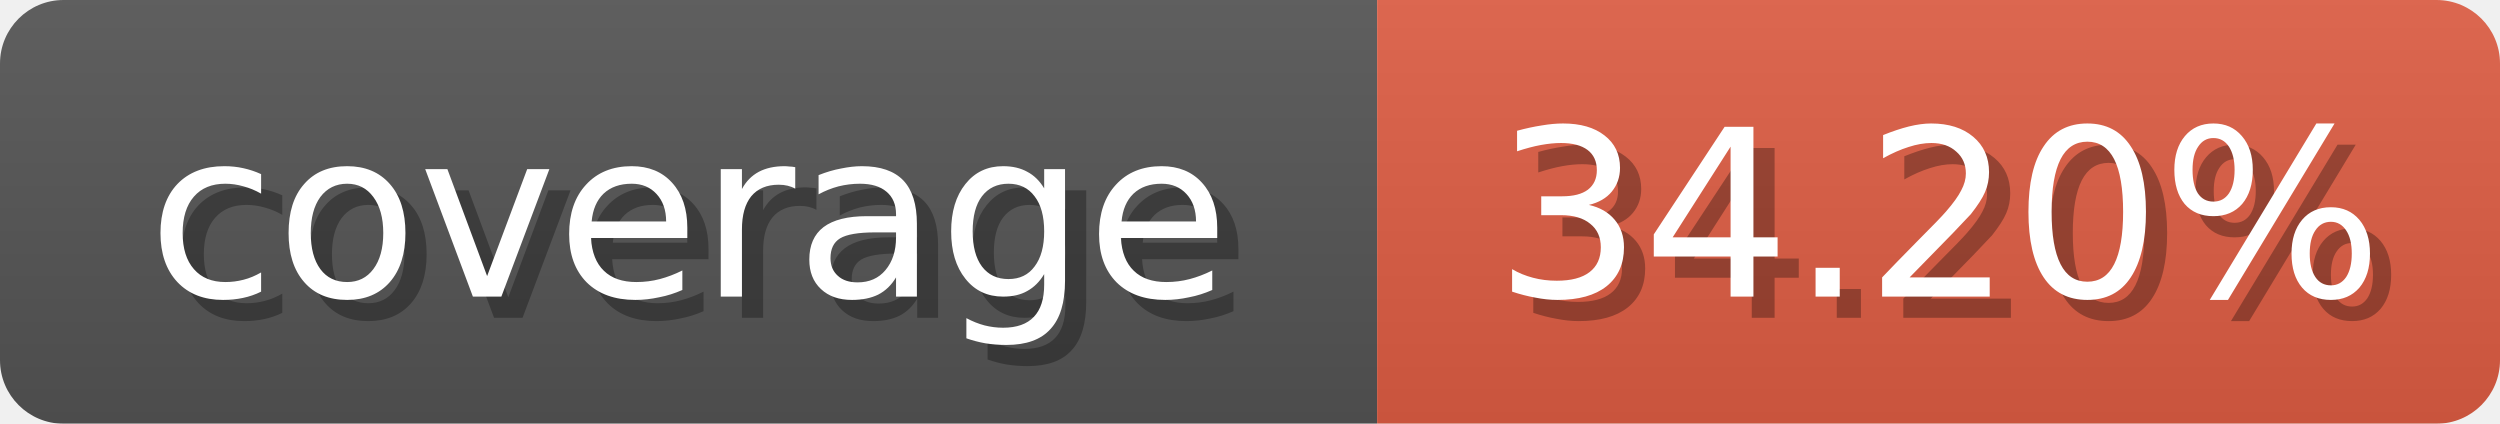
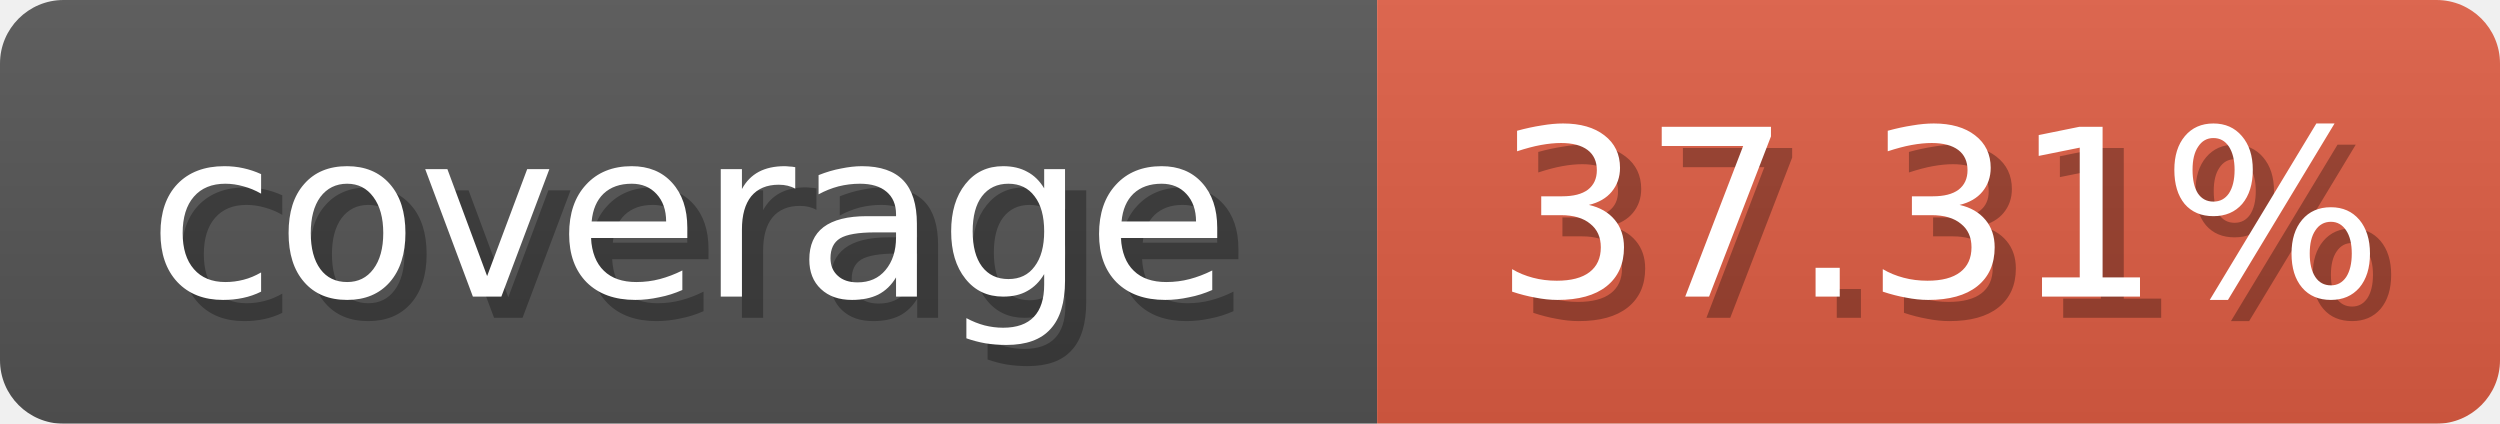
<svg xmlns="http://www.w3.org/2000/svg" width="118" height="20">
  <linearGradient id="b" x2="0" y2="100%">
    <stop offset="0" stop-color="#bbb" stop-opacity=".1" />
    <stop offset="1" stop-opacity=".1" />
  </linearGradient>
  <mask id="anybadge_1">
    <rect width="118" height="20" rx="3" fill="#fff" />
  </mask>
  <g mask="url(#anybadge_1)">
    <path fill="#555" d="M0 0h65v20H0z" />
    <path fill="#e05d44" d="M65 0h53v20H65z" />
    <path fill="url(#b)" d="M0 0h118v20H0z" />
  </g>
  <g fill="#fff" text-anchor="middle" font-family="DejaVu Sans,Verdana,Geneva,sans-serif" font-size="11">
    <text x="33.5" y="15" fill="#010101" fill-opacity=".3">coverage</text>
    <text x="32.5" y="14">coverage</text>
  </g>
  <g fill="#fff" text-anchor="middle" font-family="DejaVu Sans,Verdana,Geneva,sans-serif" font-size="11">
-     <text x="92.5" y="15" fill="#010101" fill-opacity=".3">34.20%</text>
-     <text x="91.5" y="14">34.20%</text>
+     <text x="92.5" y="15" fill="#010101" fill-opacity=".3">37.31%</text>
+     <text x="91.5" y="14">37.31%</text>
  </g>
</svg>
